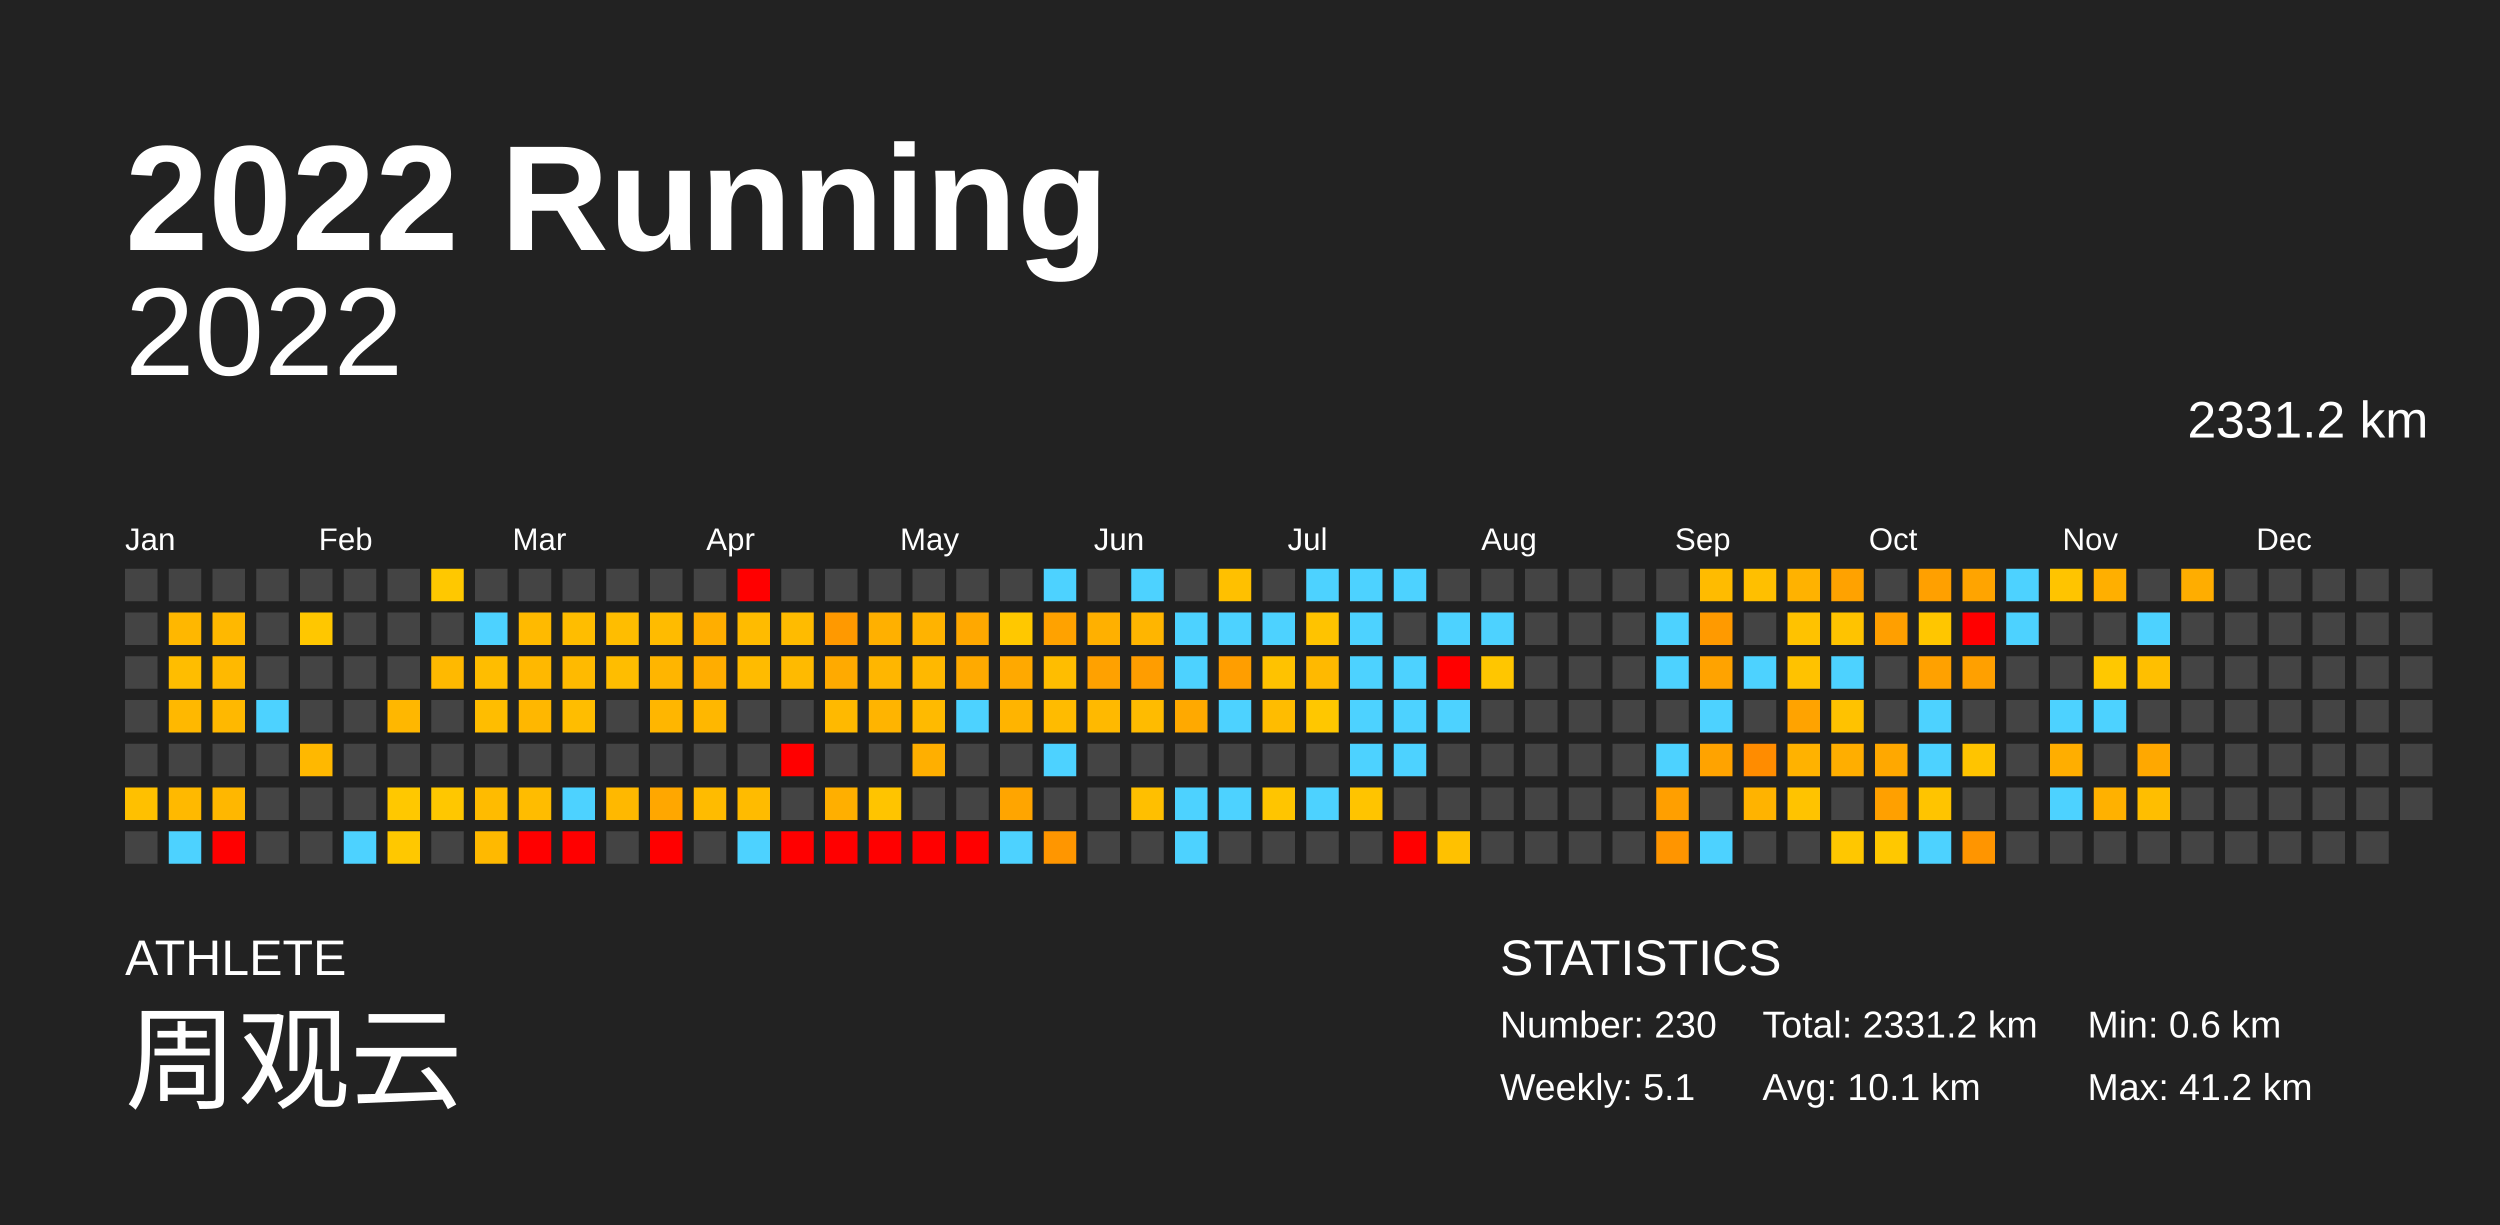
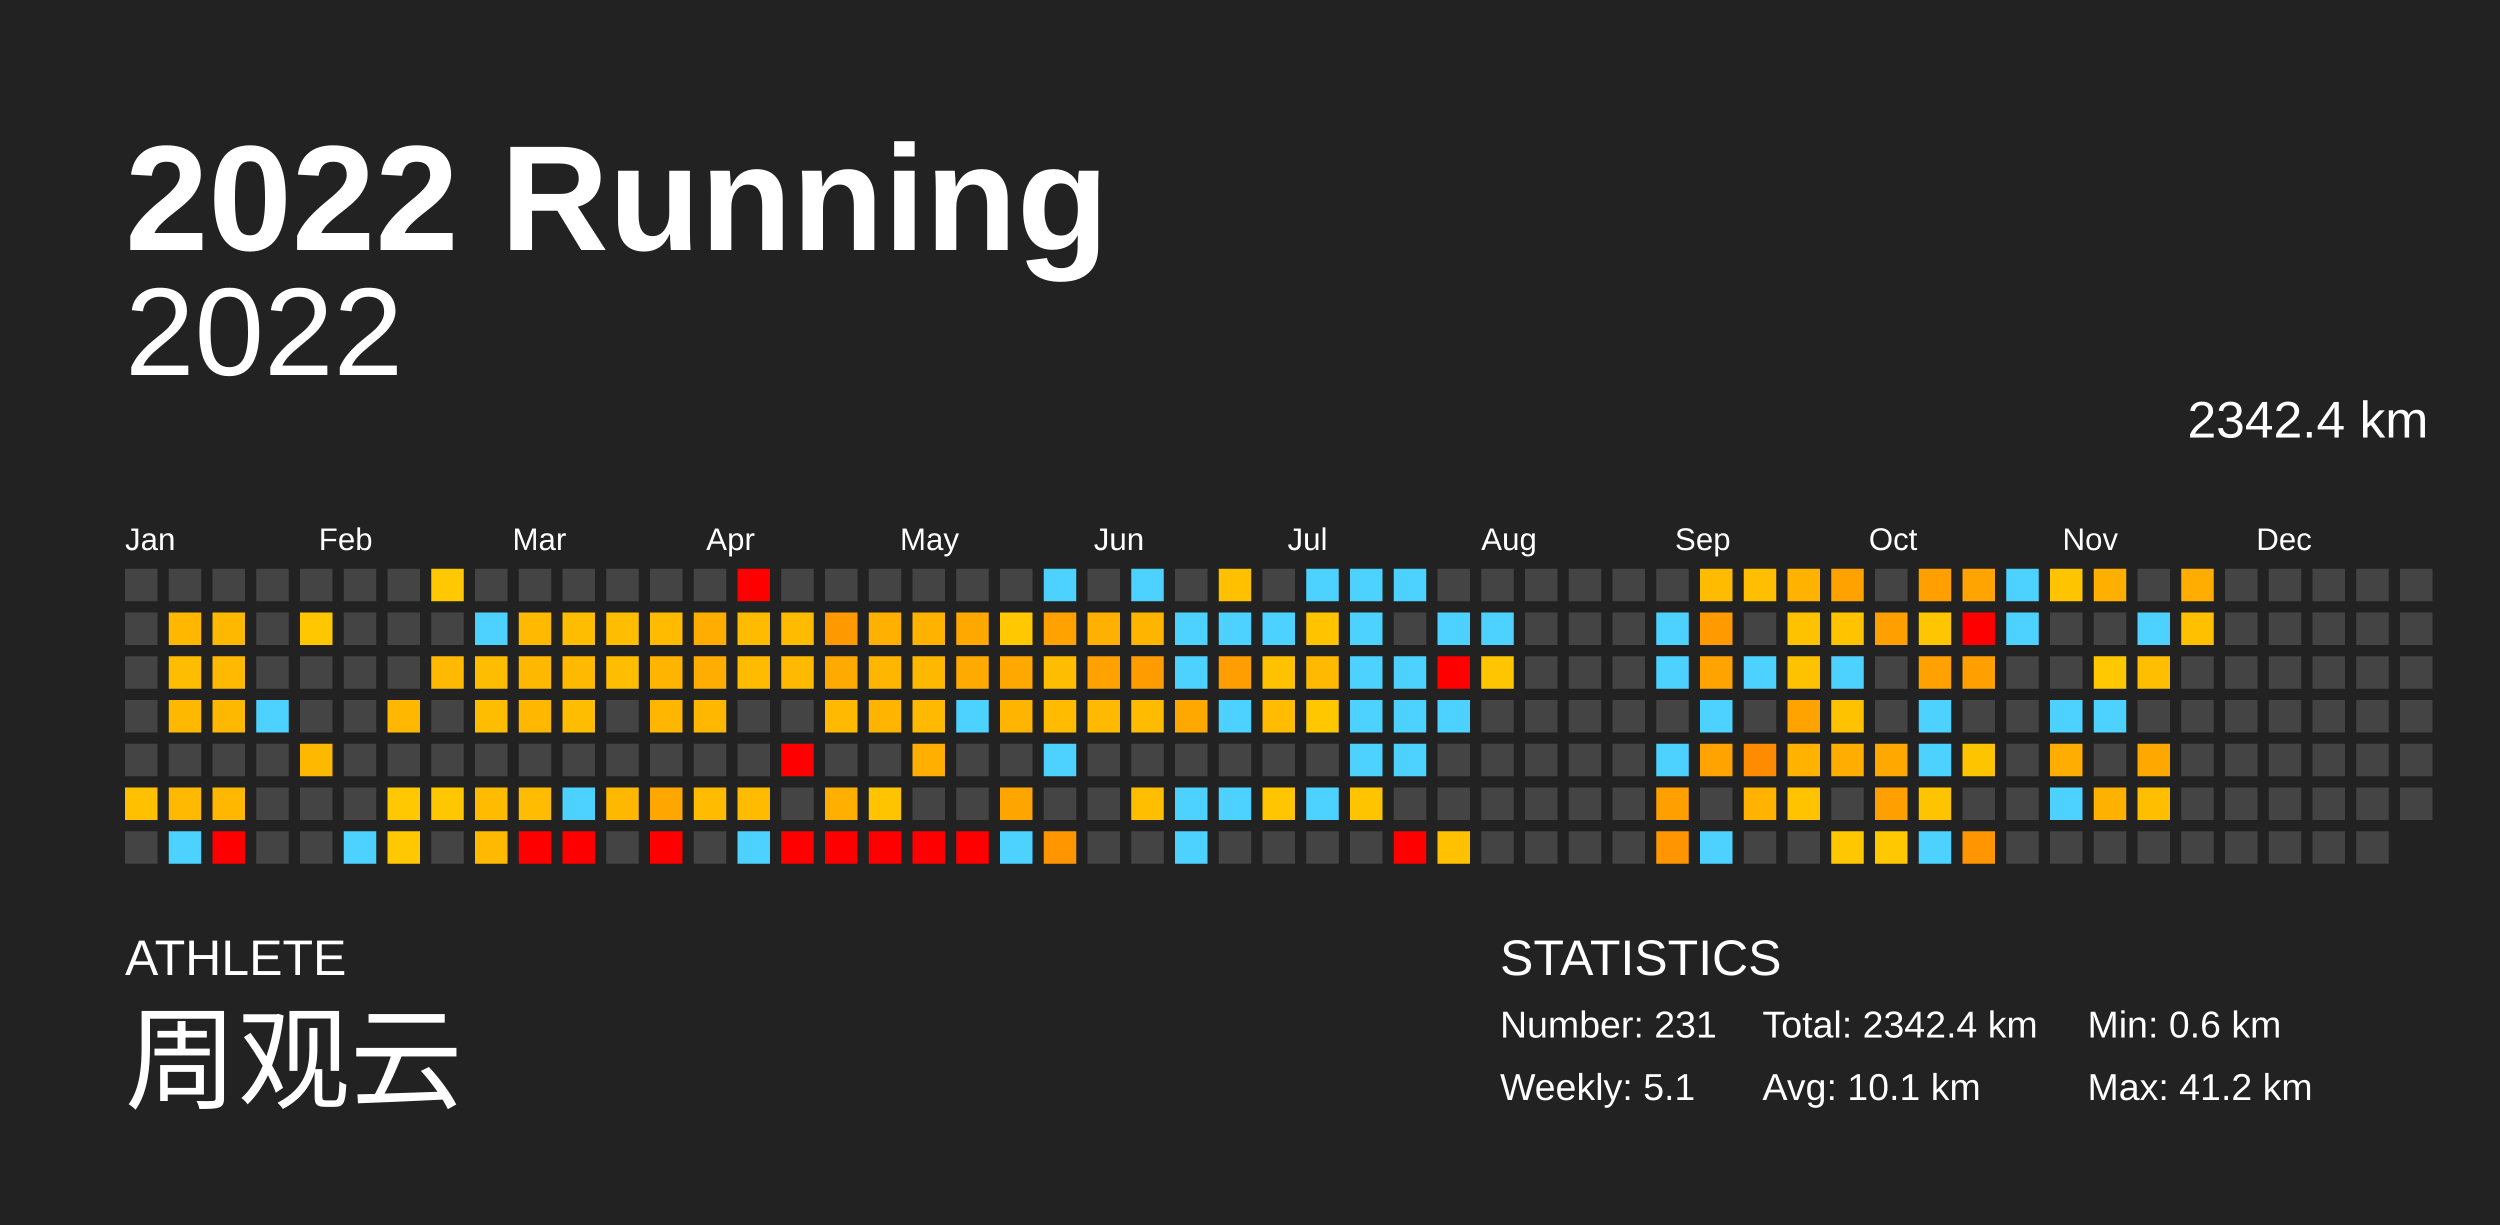
<svg xmlns="http://www.w3.org/2000/svg" baseProfile="full" height="98mm" version="1.1" viewBox="0,0,200,98" width="200mm">
  <defs />
  <rect fill="#222222" height="98" width="200" x="0" y="0" />
  <text fill="#FFFFFF" style="font-size:12px; font-family:Arial; font-weight:bold;" x="10" y="20">2022 Running</text>
  <text fill="#FFFFFF" style="font-size:4px; font-family:Arial" x="10" y="78">ATHLETE</text>
  <text fill="#FFFFFF" style="font-size:9px; font-family:Arial" x="10" y="88">周观云</text>
  <text fill="#FFFFFF" style="font-size:4px; font-family:Arial" x="120" y="78">STATISTICS</text>
-   <text fill="#FFFFFF" style="font-size:3px; font-family:Arial" x="120" y="83">Number: 230</text>
+   <text fill="#FFFFFF" style="font-size:3px; font-family:Arial" x="120" y="83">Number: 231</text>
  <text fill="#FFFFFF" style="font-size:3px; font-family:Arial" x="120" y="88">Weekly: 5.1</text>
-   <text fill="#FFFFFF" style="font-size:3px; font-family:Arial" x="141" y="83">Total: 2331.2 km</text>
+   <text fill="#FFFFFF" style="font-size:3px; font-family:Arial" x="141" y="83">Total: 2342.4 km</text>
  <text fill="#FFFFFF" style="font-size:3px; font-family:Arial" x="141" y="88">Avg: 10.1 km</text>
  <text fill="#FFFFFF" style="font-size:3px; font-family:Arial" x="167" y="83">Min: 0.6 km</text>
  <text fill="#FFFFFF" style="font-size:3px; font-family:Arial" x="167" y="88">Max: 41.2 km</text>
  <text alignment-baseline="hanging" fill="#FFFFFF" style="font-size:10.0px; font-family:Arial;" x="10" y="30">2022</text>
-   <text alignment-baseline="hanging" fill="#FFFFFF" style="font-size:4.125px; font-family:Arial;" x="175" y="35">2331.2 km</text>
+   <text alignment-baseline="hanging" fill="#FFFFFF" style="font-size:4.125px; font-family:Arial;" x="175" y="35">2342.4 km</text>
  <text fill="#FFFFFF" style="font-size:2.5px; font-family:Arial" x="10.0" y="44">Jan</text>
  <text fill="#FFFFFF" style="font-size:2.5px; font-family:Arial" x="25.5" y="44">Feb</text>
  <text fill="#FFFFFF" style="font-size:2.5px; font-family:Arial" x="41.0" y="44">Mar</text>
  <text fill="#FFFFFF" style="font-size:2.5px; font-family:Arial" x="56.5" y="44">Apr</text>
  <text fill="#FFFFFF" style="font-size:2.5px; font-family:Arial" x="72.0" y="44">May</text>
  <text fill="#FFFFFF" style="font-size:2.5px; font-family:Arial" x="87.5" y="44">Jun</text>
  <text fill="#FFFFFF" style="font-size:2.5px; font-family:Arial" x="103.0" y="44">Jul</text>
  <text fill="#FFFFFF" style="font-size:2.5px; font-family:Arial" x="118.5" y="44">Aug</text>
  <text fill="#FFFFFF" style="font-size:2.5px; font-family:Arial" x="134.0" y="44">Sep</text>
  <text fill="#FFFFFF" style="font-size:2.5px; font-family:Arial" x="149.5" y="44">Oct</text>
  <text fill="#FFFFFF" style="font-size:2.5px; font-family:Arial" x="165.0" y="44">Nov</text>
  <text fill="#FFFFFF" style="font-size:2.5px; font-family:Arial" x="180.5" y="44">Dec</text>
  <rect fill="#444444" height="2.6" width="2.6" x="10.0" y="45.5" />
  <rect fill="#444444" height="2.6" width="2.6" x="10.0" y="49.0" />
  <rect fill="#444444" height="2.6" width="2.6" x="10.0" y="52.5" />
  <rect fill="#444444" height="2.6" width="2.6" x="10.0" y="56.0" />
  <rect fill="#444444" height="2.6" width="2.6" x="10.0" y="59.5" />
  <rect fill="#ffc000" height="2.6" width="2.6" x="10.0" y="63.0" />
  <rect fill="#444444" height="2.6" width="2.6" x="10.0" y="66.5" />
  <rect fill="#444444" height="2.6" width="2.6" x="13.5" y="45.5" />
  <rect fill="#ffb700" height="2.6" width="2.6" x="13.5" y="49.0" />
  <rect fill="#ffbd00" height="2.6" width="2.6" x="13.5" y="52.5" />
  <rect fill="#ffb800" height="2.6" width="2.6" x="13.5" y="56.0" />
  <rect fill="#444444" height="2.6" width="2.6" x="13.5" y="59.5" />
  <rect fill="#ffb900" height="2.6" width="2.6" x="13.5" y="63.0" />
  <rect fill="#4dd2ff" height="2.6" width="2.6" x="13.5" y="66.5" />
  <rect fill="#444444" height="2.6" width="2.6" x="17.0" y="45.5" />
  <rect fill="#ffb800" height="2.6" width="2.6" x="17.0" y="49.0" />
  <rect fill="#ffb900" height="2.6" width="2.6" x="17.0" y="52.5" />
  <rect fill="#ffb800" height="2.6" width="2.6" x="17.0" y="56.0" />
  <rect fill="#444444" height="2.6" width="2.6" x="17.0" y="59.5" />
  <rect fill="#ffb700" height="2.6" width="2.6" x="17.0" y="63.0" />
  <rect fill="red" height="2.6" width="2.6" x="17.0" y="66.5" />
  <rect fill="#444444" height="2.6" width="2.6" x="20.5" y="45.5" />
  <rect fill="#444444" height="2.6" width="2.6" x="20.5" y="49.0" />
  <rect fill="#444444" height="2.6" width="2.6" x="20.5" y="52.5" />
  <rect fill="#4dd2ff" height="2.6" width="2.6" x="20.5" y="56.0" />
  <rect fill="#444444" height="2.6" width="2.6" x="20.5" y="59.5" />
  <rect fill="#444444" height="2.6" width="2.6" x="20.5" y="63.0" />
  <rect fill="#444444" height="2.6" width="2.6" x="20.5" y="66.5" />
  <rect fill="#444444" height="2.6" width="2.6" x="24.0" y="45.5" />
  <rect fill="#ffc700" height="2.6" width="2.6" x="24.0" y="49.0" />
  <rect fill="#444444" height="2.6" width="2.6" x="24.0" y="52.5" />
  <rect fill="#444444" height="2.6" width="2.6" x="24.0" y="56.0" />
  <rect fill="#ffb800" height="2.6" width="2.6" x="24.0" y="59.5" />
  <rect fill="#444444" height="2.6" width="2.6" x="24.0" y="63.0" />
  <rect fill="#444444" height="2.6" width="2.6" x="24.0" y="66.5" />
  <rect fill="#444444" height="2.6" width="2.6" x="27.5" y="45.5" />
  <rect fill="#444444" height="2.6" width="2.6" x="27.5" y="49.0" />
  <rect fill="#444444" height="2.6" width="2.6" x="27.5" y="52.5" />
  <rect fill="#444444" height="2.6" width="2.6" x="27.5" y="56.0" />
  <rect fill="#444444" height="2.6" width="2.6" x="27.5" y="59.5" />
  <rect fill="#444444" height="2.6" width="2.6" x="27.5" y="63.0" />
  <rect fill="#4dd2ff" height="2.6" width="2.6" x="27.5" y="66.5" />
  <rect fill="#444444" height="2.6" width="2.6" x="31.0" y="45.5" />
  <rect fill="#444444" height="2.6" width="2.6" x="31.0" y="49.0" />
  <rect fill="#444444" height="2.6" width="2.6" x="31.0" y="52.5" />
  <rect fill="#ffb700" height="2.6" width="2.6" x="31.0" y="56.0" />
  <rect fill="#444444" height="2.6" width="2.6" x="31.0" y="59.5" />
  <rect fill="#ffc800" height="2.6" width="2.6" x="31.0" y="63.0" />
  <rect fill="#ffc800" height="2.6" width="2.6" x="31.0" y="66.5" />
  <rect fill="#ffc800" height="2.6" width="2.6" x="34.5" y="45.5" />
  <rect fill="#444444" height="2.6" width="2.6" x="34.5" y="49.0" />
  <rect fill="#ffb900" height="2.6" width="2.6" x="34.5" y="52.5" />
  <rect fill="#444444" height="2.6" width="2.6" x="34.5" y="56.0" />
  <rect fill="#444444" height="2.6" width="2.6" x="34.5" y="59.5" />
  <rect fill="#ffc700" height="2.6" width="2.6" x="34.5" y="63.0" />
  <rect fill="#444444" height="2.6" width="2.6" x="34.5" y="66.5" />
  <rect fill="#444444" height="2.6" width="2.6" x="38.0" y="45.5" />
  <rect fill="#4dd2ff" height="2.6" width="2.6" x="38.0" y="49.0" />
  <rect fill="#ffbd00" height="2.6" width="2.6" x="38.0" y="52.5" />
  <rect fill="#ffbd00" height="2.6" width="2.6" x="38.0" y="56.0" />
  <rect fill="#444444" height="2.6" width="2.6" x="38.0" y="59.5" />
  <rect fill="#ffbb00" height="2.6" width="2.6" x="38.0" y="63.0" />
  <rect fill="#ffb900" height="2.6" width="2.6" x="38.0" y="66.5" />
  <rect fill="#444444" height="2.6" width="2.6" x="41.5" y="45.5" />
  <rect fill="#ffba00" height="2.6" width="2.6" x="41.5" y="49.0" />
  <rect fill="#ffb800" height="2.6" width="2.6" x="41.5" y="52.5" />
  <rect fill="#ffb700" height="2.6" width="2.6" x="41.5" y="56.0" />
  <rect fill="#444444" height="2.6" width="2.6" x="41.5" y="59.5" />
  <rect fill="#ffbc00" height="2.6" width="2.6" x="41.5" y="63.0" />
  <rect fill="red" height="2.6" width="2.6" x="41.5" y="66.5" />
  <rect fill="#444444" height="2.6" width="2.6" x="45.0" y="45.5" />
  <rect fill="#ffbd00" height="2.6" width="2.6" x="45.0" y="49.0" />
  <rect fill="#ffba00" height="2.6" width="2.6" x="45.0" y="52.5" />
  <rect fill="#ffbd00" height="2.6" width="2.6" x="45.0" y="56.0" />
  <rect fill="#444444" height="2.6" width="2.6" x="45.0" y="59.5" />
  <rect fill="#4dd2ff" height="2.6" width="2.6" x="45.0" y="63.0" />
  <rect fill="red" height="2.6" width="2.6" x="45.0" y="66.5" />
  <rect fill="#444444" height="2.6" width="2.6" x="48.5" y="45.5" />
  <rect fill="#ffbd00" height="2.6" width="2.6" x="48.5" y="49.0" />
  <rect fill="#ffbd00" height="2.6" width="2.6" x="48.5" y="52.5" />
  <rect fill="#444444" height="2.6" width="2.6" x="48.5" y="56.0" />
  <rect fill="#444444" height="2.6" width="2.6" x="48.5" y="59.5" />
  <rect fill="#ffb800" height="2.6" width="2.6" x="48.5" y="63.0" />
  <rect fill="#444444" height="2.6" width="2.6" x="48.5" y="66.5" />
  <rect fill="#444444" height="2.6" width="2.6" x="52.0" y="45.5" />
  <rect fill="#ffbb00" height="2.6" width="2.6" x="52.0" y="49.0" />
  <rect fill="#ffb500" height="2.6" width="2.6" x="52.0" y="52.5" />
  <rect fill="#ffb600" height="2.6" width="2.6" x="52.0" y="56.0" />
  <rect fill="#444444" height="2.6" width="2.6" x="52.0" y="59.5" />
  <rect fill="#ffa700" height="2.6" width="2.6" x="52.0" y="63.0" />
  <rect fill="red" height="2.6" width="2.6" x="52.0" y="66.5" />
  <rect fill="#444444" height="2.6" width="2.6" x="55.5" y="45.5" />
  <rect fill="#ffae00" height="2.6" width="2.6" x="55.5" y="49.0" />
  <rect fill="#ffad00" height="2.6" width="2.6" x="55.5" y="52.5" />
  <rect fill="#ffb700" height="2.6" width="2.6" x="55.5" y="56.0" />
  <rect fill="#444444" height="2.6" width="2.6" x="55.5" y="59.5" />
  <rect fill="#ffbb00" height="2.6" width="2.6" x="55.5" y="63.0" />
  <rect fill="#444444" height="2.6" width="2.6" x="55.5" y="66.5" />
  <rect fill="red" height="2.6" width="2.6" x="59.0" y="45.5" />
  <rect fill="#ffbb00" height="2.6" width="2.6" x="59.0" y="49.0" />
  <rect fill="#ffbb00" height="2.6" width="2.6" x="59.0" y="52.5" />
  <rect fill="#444444" height="2.6" width="2.6" x="59.0" y="56.0" />
  <rect fill="#444444" height="2.6" width="2.6" x="59.0" y="59.5" />
  <rect fill="#ffbb00" height="2.6" width="2.6" x="59.0" y="63.0" />
  <rect fill="#4dd2ff" height="2.6" width="2.6" x="59.0" y="66.5" />
  <rect fill="#444444" height="2.6" width="2.6" x="62.5" y="45.5" />
  <rect fill="#ffbb00" height="2.6" width="2.6" x="62.5" y="49.0" />
  <rect fill="#ffba00" height="2.6" width="2.6" x="62.5" y="52.5" />
  <rect fill="#444444" height="2.6" width="2.6" x="62.5" y="56.0" />
  <rect fill="red" height="2.6" width="2.6" x="62.5" y="59.5" />
  <rect fill="#444444" height="2.6" width="2.6" x="62.5" y="63.0" />
  <rect fill="red" height="2.6" width="2.6" x="62.5" y="66.5" />
  <rect fill="#444444" height="2.6" width="2.6" x="66.0" y="45.5" />
  <rect fill="#ff9900" height="2.6" width="2.6" x="66.0" y="49.0" />
  <rect fill="#ffaa00" height="2.6" width="2.6" x="66.0" y="52.5" />
  <rect fill="#ffb900" height="2.6" width="2.6" x="66.0" y="56.0" />
  <rect fill="#444444" height="2.6" width="2.6" x="66.0" y="59.5" />
  <rect fill="#ffaf00" height="2.6" width="2.6" x="66.0" y="63.0" />
  <rect fill="red" height="2.6" width="2.6" x="66.0" y="66.5" />
  <rect fill="#444444" height="2.6" width="2.6" x="69.5" y="45.5" />
  <rect fill="#ffb000" height="2.6" width="2.6" x="69.5" y="49.0" />
  <rect fill="#ffb600" height="2.6" width="2.6" x="69.5" y="52.5" />
  <rect fill="#ffb400" height="2.6" width="2.6" x="69.5" y="56.0" />
  <rect fill="#444444" height="2.6" width="2.6" x="69.5" y="59.5" />
  <rect fill="#ffc400" height="2.6" width="2.6" x="69.5" y="63.0" />
  <rect fill="red" height="2.6" width="2.6" x="69.5" y="66.5" />
  <rect fill="#444444" height="2.6" width="2.6" x="73.0" y="45.5" />
  <rect fill="#ffb300" height="2.6" width="2.6" x="73.0" y="49.0" />
  <rect fill="#ffb800" height="2.6" width="2.6" x="73.0" y="52.5" />
  <rect fill="#ffba00" height="2.6" width="2.6" x="73.0" y="56.0" />
  <rect fill="#ffaf00" height="2.6" width="2.6" x="73.0" y="59.5" />
  <rect fill="#444444" height="2.6" width="2.6" x="73.0" y="63.0" />
  <rect fill="red" height="2.6" width="2.6" x="73.0" y="66.5" />
  <rect fill="#444444" height="2.6" width="2.6" x="76.5" y="45.5" />
  <rect fill="#ffa800" height="2.6" width="2.6" x="76.5" y="49.0" />
  <rect fill="#ffaa00" height="2.6" width="2.6" x="76.5" y="52.5" />
  <rect fill="#4dd2ff" height="2.6" width="2.6" x="76.5" y="56.0" />
  <rect fill="#444444" height="2.6" width="2.6" x="76.5" y="59.5" />
  <rect fill="#444444" height="2.6" width="2.6" x="76.5" y="63.0" />
  <rect fill="red" height="2.6" width="2.6" x="76.5" y="66.5" />
  <rect fill="#444444" height="2.6" width="2.6" x="80.0" y="45.5" />
  <rect fill="#ffc800" height="2.6" width="2.6" x="80.0" y="49.0" />
  <rect fill="#ffa900" height="2.6" width="2.6" x="80.0" y="52.5" />
  <rect fill="#ffb400" height="2.6" width="2.6" x="80.0" y="56.0" />
  <rect fill="#444444" height="2.6" width="2.6" x="80.0" y="59.5" />
  <rect fill="#ffa500" height="2.6" width="2.6" x="80.0" y="63.0" />
  <rect fill="#4dd2ff" height="2.6" width="2.6" x="80.0" y="66.5" />
  <rect fill="#4dd2ff" height="2.6" width="2.6" x="83.5" y="45.5" />
  <rect fill="#ffa200" height="2.6" width="2.6" x="83.5" y="49.0" />
  <rect fill="#ffbd00" height="2.6" width="2.6" x="83.5" y="52.5" />
  <rect fill="#ffbb00" height="2.6" width="2.6" x="83.5" y="56.0" />
  <rect fill="#4dd2ff" height="2.6" width="2.6" x="83.5" y="59.5" />
  <rect fill="#444444" height="2.6" width="2.6" x="83.5" y="63.0" />
  <rect fill="#ff9600" height="2.6" width="2.6" x="83.5" y="66.5" />
  <rect fill="#444444" height="2.6" width="2.6" x="87.0" y="45.5" />
  <rect fill="#ffb000" height="2.6" width="2.6" x="87.0" y="49.0" />
  <rect fill="#ffa100" height="2.6" width="2.6" x="87.0" y="52.5" />
  <rect fill="#ffb900" height="2.6" width="2.6" x="87.0" y="56.0" />
  <rect fill="#444444" height="2.6" width="2.6" x="87.0" y="59.5" />
  <rect fill="#444444" height="2.6" width="2.6" x="87.0" y="63.0" />
  <rect fill="#444444" height="2.6" width="2.6" x="87.0" y="66.5" />
  <rect fill="#4dd2ff" height="2.6" width="2.6" x="90.5" y="45.5" />
  <rect fill="#ffb500" height="2.6" width="2.6" x="90.5" y="49.0" />
  <rect fill="#ff9d00" height="2.6" width="2.6" x="90.5" y="52.5" />
  <rect fill="#ffbb00" height="2.6" width="2.6" x="90.5" y="56.0" />
  <rect fill="#444444" height="2.6" width="2.6" x="90.5" y="59.5" />
  <rect fill="#ffbf00" height="2.6" width="2.6" x="90.5" y="63.0" />
  <rect fill="#444444" height="2.6" width="2.6" x="90.5" y="66.5" />
  <rect fill="#444444" height="2.6" width="2.6" x="94.0" y="45.5" />
  <rect fill="#4dd2ff" height="2.6" width="2.6" x="94.0" y="49.0" />
  <rect fill="#4dd2ff" height="2.6" width="2.6" x="94.0" y="52.5" />
  <rect fill="#ffa900" height="2.6" width="2.6" x="94.0" y="56.0" />
  <rect fill="#444444" height="2.6" width="2.6" x="94.0" y="59.5" />
  <rect fill="#4dd2ff" height="2.6" width="2.6" x="94.0" y="63.0" />
  <rect fill="#4dd2ff" height="2.6" width="2.6" x="94.0" y="66.5" />
  <rect fill="#ffc000" height="2.6" width="2.6" x="97.5" y="45.5" />
  <rect fill="#4dd2ff" height="2.6" width="2.6" x="97.5" y="49.0" />
  <rect fill="#ff9e00" height="2.6" width="2.6" x="97.5" y="52.5" />
  <rect fill="#4dd2ff" height="2.6" width="2.6" x="97.5" y="56.0" />
  <rect fill="#444444" height="2.6" width="2.6" x="97.5" y="59.5" />
  <rect fill="#4dd2ff" height="2.6" width="2.6" x="97.5" y="63.0" />
  <rect fill="#444444" height="2.6" width="2.6" x="97.5" y="66.5" />
  <rect fill="#444444" height="2.6" width="2.6" x="101.0" y="45.5" />
  <rect fill="#4dd2ff" height="2.6" width="2.6" x="101.0" y="49.0" />
  <rect fill="#ffc200" height="2.6" width="2.6" x="101.0" y="52.5" />
  <rect fill="#ffbc00" height="2.6" width="2.6" x="101.0" y="56.0" />
  <rect fill="#444444" height="2.6" width="2.6" x="101.0" y="59.5" />
  <rect fill="#ffc500" height="2.6" width="2.6" x="101.0" y="63.0" />
  <rect fill="#444444" height="2.6" width="2.6" x="101.0" y="66.5" />
  <rect fill="#4dd2ff" height="2.6" width="2.6" x="104.5" y="45.5" />
  <rect fill="#ffc300" height="2.6" width="2.6" x="104.5" y="49.0" />
  <rect fill="#ffb900" height="2.6" width="2.6" x="104.5" y="52.5" />
  <rect fill="#ffc700" height="2.6" width="2.6" x="104.5" y="56.0" />
  <rect fill="#444444" height="2.6" width="2.6" x="104.5" y="59.5" />
  <rect fill="#4dd2ff" height="2.6" width="2.6" x="104.5" y="63.0" />
  <rect fill="#444444" height="2.6" width="2.6" x="104.5" y="66.5" />
  <rect fill="#4dd2ff" height="2.6" width="2.6" x="108.0" y="45.5" />
  <rect fill="#4dd2ff" height="2.6" width="2.6" x="108.0" y="49.0" />
  <rect fill="#4dd2ff" height="2.6" width="2.6" x="108.0" y="52.5" />
  <rect fill="#4dd2ff" height="2.6" width="2.6" x="108.0" y="56.0" />
  <rect fill="#4dd2ff" height="2.6" width="2.6" x="108.0" y="59.5" />
  <rect fill="#ffc400" height="2.6" width="2.6" x="108.0" y="63.0" />
  <rect fill="#444444" height="2.6" width="2.6" x="108.0" y="66.5" />
  <rect fill="#4dd2ff" height="2.6" width="2.6" x="111.5" y="45.5" />
  <rect fill="#444444" height="2.6" width="2.6" x="111.5" y="49.0" />
  <rect fill="#4dd2ff" height="2.6" width="2.6" x="111.5" y="52.5" />
  <rect fill="#4dd2ff" height="2.6" width="2.6" x="111.5" y="56.0" />
  <rect fill="#4dd2ff" height="2.6" width="2.6" x="111.5" y="59.5" />
  <rect fill="#444444" height="2.6" width="2.6" x="111.5" y="63.0" />
  <rect fill="red" height="2.6" width="2.6" x="111.5" y="66.5" />
  <rect fill="#444444" height="2.6" width="2.6" x="115.0" y="45.5" />
  <rect fill="#4dd2ff" height="2.6" width="2.6" x="115.0" y="49.0" />
  <rect fill="red" height="2.6" width="2.6" x="115.0" y="52.5" />
  <rect fill="#4dd2ff" height="2.6" width="2.6" x="115.0" y="56.0" />
  <rect fill="#444444" height="2.6" width="2.6" x="115.0" y="59.5" />
  <rect fill="#444444" height="2.6" width="2.6" x="115.0" y="63.0" />
  <rect fill="#ffc100" height="2.6" width="2.6" x="115.0" y="66.5" />
  <rect fill="#444444" height="2.6" width="2.6" x="118.5" y="45.5" />
  <rect fill="#4dd2ff" height="2.6" width="2.6" x="118.5" y="49.0" />
  <rect fill="#ffc600" height="2.6" width="2.6" x="118.5" y="52.5" />
  <rect fill="#444444" height="2.6" width="2.6" x="118.5" y="56.0" />
  <rect fill="#444444" height="2.6" width="2.6" x="118.5" y="59.5" />
  <rect fill="#444444" height="2.6" width="2.6" x="118.5" y="63.0" />
  <rect fill="#444444" height="2.6" width="2.6" x="118.5" y="66.5" />
  <rect fill="#444444" height="2.6" width="2.6" x="122.0" y="45.5" />
  <rect fill="#444444" height="2.6" width="2.6" x="122.0" y="49.0" />
  <rect fill="#444444" height="2.6" width="2.6" x="122.0" y="52.5" />
  <rect fill="#444444" height="2.6" width="2.6" x="122.0" y="56.0" />
  <rect fill="#444444" height="2.6" width="2.6" x="122.0" y="59.5" />
  <rect fill="#444444" height="2.6" width="2.6" x="122.0" y="63.0" />
  <rect fill="#444444" height="2.6" width="2.6" x="122.0" y="66.5" />
  <rect fill="#444444" height="2.6" width="2.6" x="125.5" y="45.5" />
  <rect fill="#444444" height="2.6" width="2.6" x="125.5" y="49.0" />
  <rect fill="#444444" height="2.6" width="2.6" x="125.5" y="52.5" />
  <rect fill="#444444" height="2.6" width="2.6" x="125.5" y="56.0" />
  <rect fill="#444444" height="2.6" width="2.6" x="125.5" y="59.5" />
  <rect fill="#444444" height="2.6" width="2.6" x="125.5" y="63.0" />
  <rect fill="#444444" height="2.6" width="2.6" x="125.5" y="66.5" />
  <rect fill="#444444" height="2.6" width="2.6" x="129.0" y="45.5" />
  <rect fill="#444444" height="2.6" width="2.6" x="129.0" y="49.0" />
  <rect fill="#444444" height="2.6" width="2.6" x="129.0" y="52.5" />
  <rect fill="#444444" height="2.6" width="2.6" x="129.0" y="56.0" />
  <rect fill="#444444" height="2.6" width="2.6" x="129.0" y="59.5" />
  <rect fill="#444444" height="2.6" width="2.6" x="129.0" y="63.0" />
  <rect fill="#444444" height="2.6" width="2.6" x="129.0" y="66.5" />
  <rect fill="#444444" height="2.6" width="2.6" x="132.5" y="45.5" />
  <rect fill="#4dd2ff" height="2.6" width="2.6" x="132.5" y="49.0" />
  <rect fill="#4dd2ff" height="2.6" width="2.6" x="132.5" y="52.5" />
  <rect fill="#444444" height="2.6" width="2.6" x="132.5" y="56.0" />
  <rect fill="#4dd2ff" height="2.6" width="2.6" x="132.5" y="59.5" />
  <rect fill="#ff9f00" height="2.6" width="2.6" x="132.5" y="63.0" />
  <rect fill="#ff9500" height="2.6" width="2.6" x="132.5" y="66.5" />
  <rect fill="#ffbb00" height="2.6" width="2.6" x="136.0" y="45.5" />
  <rect fill="#ff9a00" height="2.6" width="2.6" x="136.0" y="49.0" />
  <rect fill="#ffa300" height="2.6" width="2.6" x="136.0" y="52.5" />
  <rect fill="#4dd2ff" height="2.6" width="2.6" x="136.0" y="56.0" />
  <rect fill="#ffa300" height="2.6" width="2.6" x="136.0" y="59.5" />
  <rect fill="#444444" height="2.6" width="2.6" x="136.0" y="63.0" />
  <rect fill="#4dd2ff" height="2.6" width="2.6" x="136.0" y="66.5" />
  <rect fill="#ffbf00" height="2.6" width="2.6" x="139.5" y="45.5" />
  <rect fill="#444444" height="2.6" width="2.6" x="139.5" y="49.0" />
  <rect fill="#4dd2ff" height="2.6" width="2.6" x="139.5" y="52.5" />
  <rect fill="#444444" height="2.6" width="2.6" x="139.5" y="56.0" />
  <rect fill="#ff8c00" height="2.6" width="2.6" x="139.5" y="59.5" />
  <rect fill="#ffb300" height="2.6" width="2.6" x="139.5" y="63.0" />
  <rect fill="#444444" height="2.6" width="2.6" x="139.5" y="66.5" />
  <rect fill="#ffb200" height="2.6" width="2.6" x="143.0" y="45.5" />
  <rect fill="#ffc200" height="2.6" width="2.6" x="143.0" y="49.0" />
  <rect fill="#ffc200" height="2.6" width="2.6" x="143.0" y="52.5" />
  <rect fill="#ffa300" height="2.6" width="2.6" x="143.0" y="56.0" />
  <rect fill="#ffb200" height="2.6" width="2.6" x="143.0" y="59.5" />
  <rect fill="#ffc300" height="2.6" width="2.6" x="143.0" y="63.0" />
  <rect fill="#444444" height="2.6" width="2.6" x="143.0" y="66.5" />
  <rect fill="#ffa200" height="2.6" width="2.6" x="146.5" y="45.5" />
  <rect fill="#ffc300" height="2.6" width="2.6" x="146.5" y="49.0" />
  <rect fill="#4dd2ff" height="2.6" width="2.6" x="146.5" y="52.5" />
  <rect fill="#ffc200" height="2.6" width="2.6" x="146.5" y="56.0" />
  <rect fill="#ffae00" height="2.6" width="2.6" x="146.5" y="59.5" />
  <rect fill="#444444" height="2.6" width="2.6" x="146.5" y="63.0" />
  <rect fill="#ffc700" height="2.6" width="2.6" x="146.5" y="66.5" />
  <rect fill="#444444" height="2.6" width="2.6" x="150.0" y="45.5" />
  <rect fill="#ff9f00" height="2.6" width="2.6" x="150.0" y="49.0" />
  <rect fill="#444444" height="2.6" width="2.6" x="150.0" y="52.5" />
  <rect fill="#444444" height="2.6" width="2.6" x="150.0" y="56.0" />
  <rect fill="#ffa800" height="2.6" width="2.6" x="150.0" y="59.5" />
  <rect fill="#ffa000" height="2.6" width="2.6" x="150.0" y="63.0" />
  <rect fill="#ffc800" height="2.6" width="2.6" x="150.0" y="66.5" />
  <rect fill="#ffa000" height="2.6" width="2.6" x="153.5" y="45.5" />
  <rect fill="#ffc600" height="2.6" width="2.6" x="153.5" y="49.0" />
  <rect fill="#ffa100" height="2.6" width="2.6" x="153.5" y="52.5" />
  <rect fill="#4dd2ff" height="2.6" width="2.6" x="153.5" y="56.0" />
  <rect fill="#4dd2ff" height="2.6" width="2.6" x="153.5" y="59.5" />
  <rect fill="#ffc400" height="2.6" width="2.6" x="153.5" y="63.0" />
  <rect fill="#4dd2ff" height="2.6" width="2.6" x="153.5" y="66.5" />
  <rect fill="#ffa400" height="2.6" width="2.6" x="157.0" y="45.5" />
  <rect fill="red" height="2.6" width="2.6" x="157.0" y="49.0" />
  <rect fill="#ffa000" height="2.6" width="2.6" x="157.0" y="52.5" />
  <rect fill="#444444" height="2.6" width="2.6" x="157.0" y="56.0" />
  <rect fill="#ffc400" height="2.6" width="2.6" x="157.0" y="59.5" />
  <rect fill="#444444" height="2.6" width="2.6" x="157.0" y="63.0" />
  <rect fill="#ff9500" height="2.6" width="2.6" x="157.0" y="66.5" />
  <rect fill="#4dd2ff" height="2.6" width="2.6" x="160.5" y="45.5" />
  <rect fill="#4dd2ff" height="2.6" width="2.6" x="160.5" y="49.0" />
  <rect fill="#444444" height="2.6" width="2.6" x="160.5" y="52.5" />
  <rect fill="#444444" height="2.6" width="2.6" x="160.5" y="56.0" />
  <rect fill="#444444" height="2.6" width="2.6" x="160.5" y="59.5" />
  <rect fill="#444444" height="2.6" width="2.6" x="160.5" y="63.0" />
  <rect fill="#444444" height="2.6" width="2.6" x="160.5" y="66.5" />
  <rect fill="#ffc400" height="2.6" width="2.6" x="164.0" y="45.5" />
  <rect fill="#444444" height="2.6" width="2.6" x="164.0" y="49.0" />
  <rect fill="#444444" height="2.6" width="2.6" x="164.0" y="52.5" />
  <rect fill="#4dd2ff" height="2.6" width="2.6" x="164.0" y="56.0" />
  <rect fill="#ffae00" height="2.6" width="2.6" x="164.0" y="59.5" />
  <rect fill="#4dd2ff" height="2.6" width="2.6" x="164.0" y="63.0" />
  <rect fill="#444444" height="2.6" width="2.6" x="164.0" y="66.5" />
  <rect fill="#ffaf00" height="2.6" width="2.6" x="167.5" y="45.5" />
  <rect fill="#444444" height="2.6" width="2.6" x="167.5" y="49.0" />
  <rect fill="#ffc800" height="2.6" width="2.6" x="167.5" y="52.5" />
  <rect fill="#4dd2ff" height="2.6" width="2.6" x="167.5" y="56.0" />
  <rect fill="#444444" height="2.6" width="2.6" x="167.5" y="59.5" />
  <rect fill="#ffb100" height="2.6" width="2.6" x="167.5" y="63.0" />
  <rect fill="#444444" height="2.6" width="2.6" x="167.5" y="66.5" />
  <rect fill="#444444" height="2.6" width="2.6" x="171.0" y="45.5" />
  <rect fill="#4dd2ff" height="2.6" width="2.6" x="171.0" y="49.0" />
  <rect fill="#ffbf00" height="2.6" width="2.6" x="171.0" y="52.5" />
  <rect fill="#444444" height="2.6" width="2.6" x="171.0" y="56.0" />
  <rect fill="#ffa800" height="2.6" width="2.6" x="171.0" y="59.5" />
  <rect fill="#ffbe00" height="2.6" width="2.6" x="171.0" y="63.0" />
  <rect fill="#444444" height="2.6" width="2.6" x="171.0" y="66.5" />
  <rect fill="#ffad00" height="2.6" width="2.6" x="174.5" y="45.5" />
-   <rect fill="#444444" height="2.6" width="2.6" x="174.5" y="49.0" />
+   <rect fill="#ffc000" height="2.6" width="2.6" x="174.5" y="49.0" />
  <rect fill="#444444" height="2.6" width="2.6" x="174.5" y="52.5" />
  <rect fill="#444444" height="2.6" width="2.6" x="174.5" y="56.0" />
  <rect fill="#444444" height="2.6" width="2.6" x="174.5" y="59.5" />
  <rect fill="#444444" height="2.6" width="2.6" x="174.5" y="63.0" />
  <rect fill="#444444" height="2.6" width="2.6" x="174.5" y="66.5" />
  <rect fill="#444444" height="2.6" width="2.6" x="178.0" y="45.5" />
  <rect fill="#444444" height="2.6" width="2.6" x="178.0" y="49.0" />
  <rect fill="#444444" height="2.6" width="2.6" x="178.0" y="52.5" />
  <rect fill="#444444" height="2.6" width="2.6" x="178.0" y="56.0" />
  <rect fill="#444444" height="2.6" width="2.6" x="178.0" y="59.5" />
  <rect fill="#444444" height="2.6" width="2.6" x="178.0" y="63.0" />
  <rect fill="#444444" height="2.6" width="2.6" x="178.0" y="66.5" />
  <rect fill="#444444" height="2.6" width="2.6" x="181.5" y="45.5" />
  <rect fill="#444444" height="2.6" width="2.6" x="181.5" y="49.0" />
  <rect fill="#444444" height="2.6" width="2.6" x="181.5" y="52.5" />
  <rect fill="#444444" height="2.6" width="2.6" x="181.5" y="56.0" />
  <rect fill="#444444" height="2.6" width="2.6" x="181.5" y="59.5" />
  <rect fill="#444444" height="2.6" width="2.6" x="181.5" y="63.0" />
  <rect fill="#444444" height="2.6" width="2.6" x="181.5" y="66.5" />
  <rect fill="#444444" height="2.6" width="2.6" x="185.0" y="45.5" />
  <rect fill="#444444" height="2.6" width="2.6" x="185.0" y="49.0" />
  <rect fill="#444444" height="2.6" width="2.6" x="185.0" y="52.5" />
  <rect fill="#444444" height="2.6" width="2.6" x="185.0" y="56.0" />
  <rect fill="#444444" height="2.6" width="2.6" x="185.0" y="59.5" />
  <rect fill="#444444" height="2.6" width="2.6" x="185.0" y="63.0" />
  <rect fill="#444444" height="2.6" width="2.6" x="185.0" y="66.5" />
  <rect fill="#444444" height="2.6" width="2.6" x="188.5" y="45.5" />
  <rect fill="#444444" height="2.6" width="2.6" x="188.5" y="49.0" />
  <rect fill="#444444" height="2.6" width="2.6" x="188.5" y="52.5" />
  <rect fill="#444444" height="2.6" width="2.6" x="188.5" y="56.0" />
  <rect fill="#444444" height="2.6" width="2.6" x="188.5" y="59.5" />
  <rect fill="#444444" height="2.6" width="2.6" x="188.5" y="63.0" />
  <rect fill="#444444" height="2.6" width="2.6" x="188.5" y="66.5" />
  <rect fill="#444444" height="2.6" width="2.6" x="192.0" y="45.5" />
  <rect fill="#444444" height="2.6" width="2.6" x="192.0" y="49.0" />
  <rect fill="#444444" height="2.6" width="2.6" x="192.0" y="52.5" />
  <rect fill="#444444" height="2.6" width="2.6" x="192.0" y="56.0" />
  <rect fill="#444444" height="2.6" width="2.6" x="192.0" y="59.5" />
  <rect fill="#444444" height="2.6" width="2.6" x="192.0" y="63.0" />
</svg>
